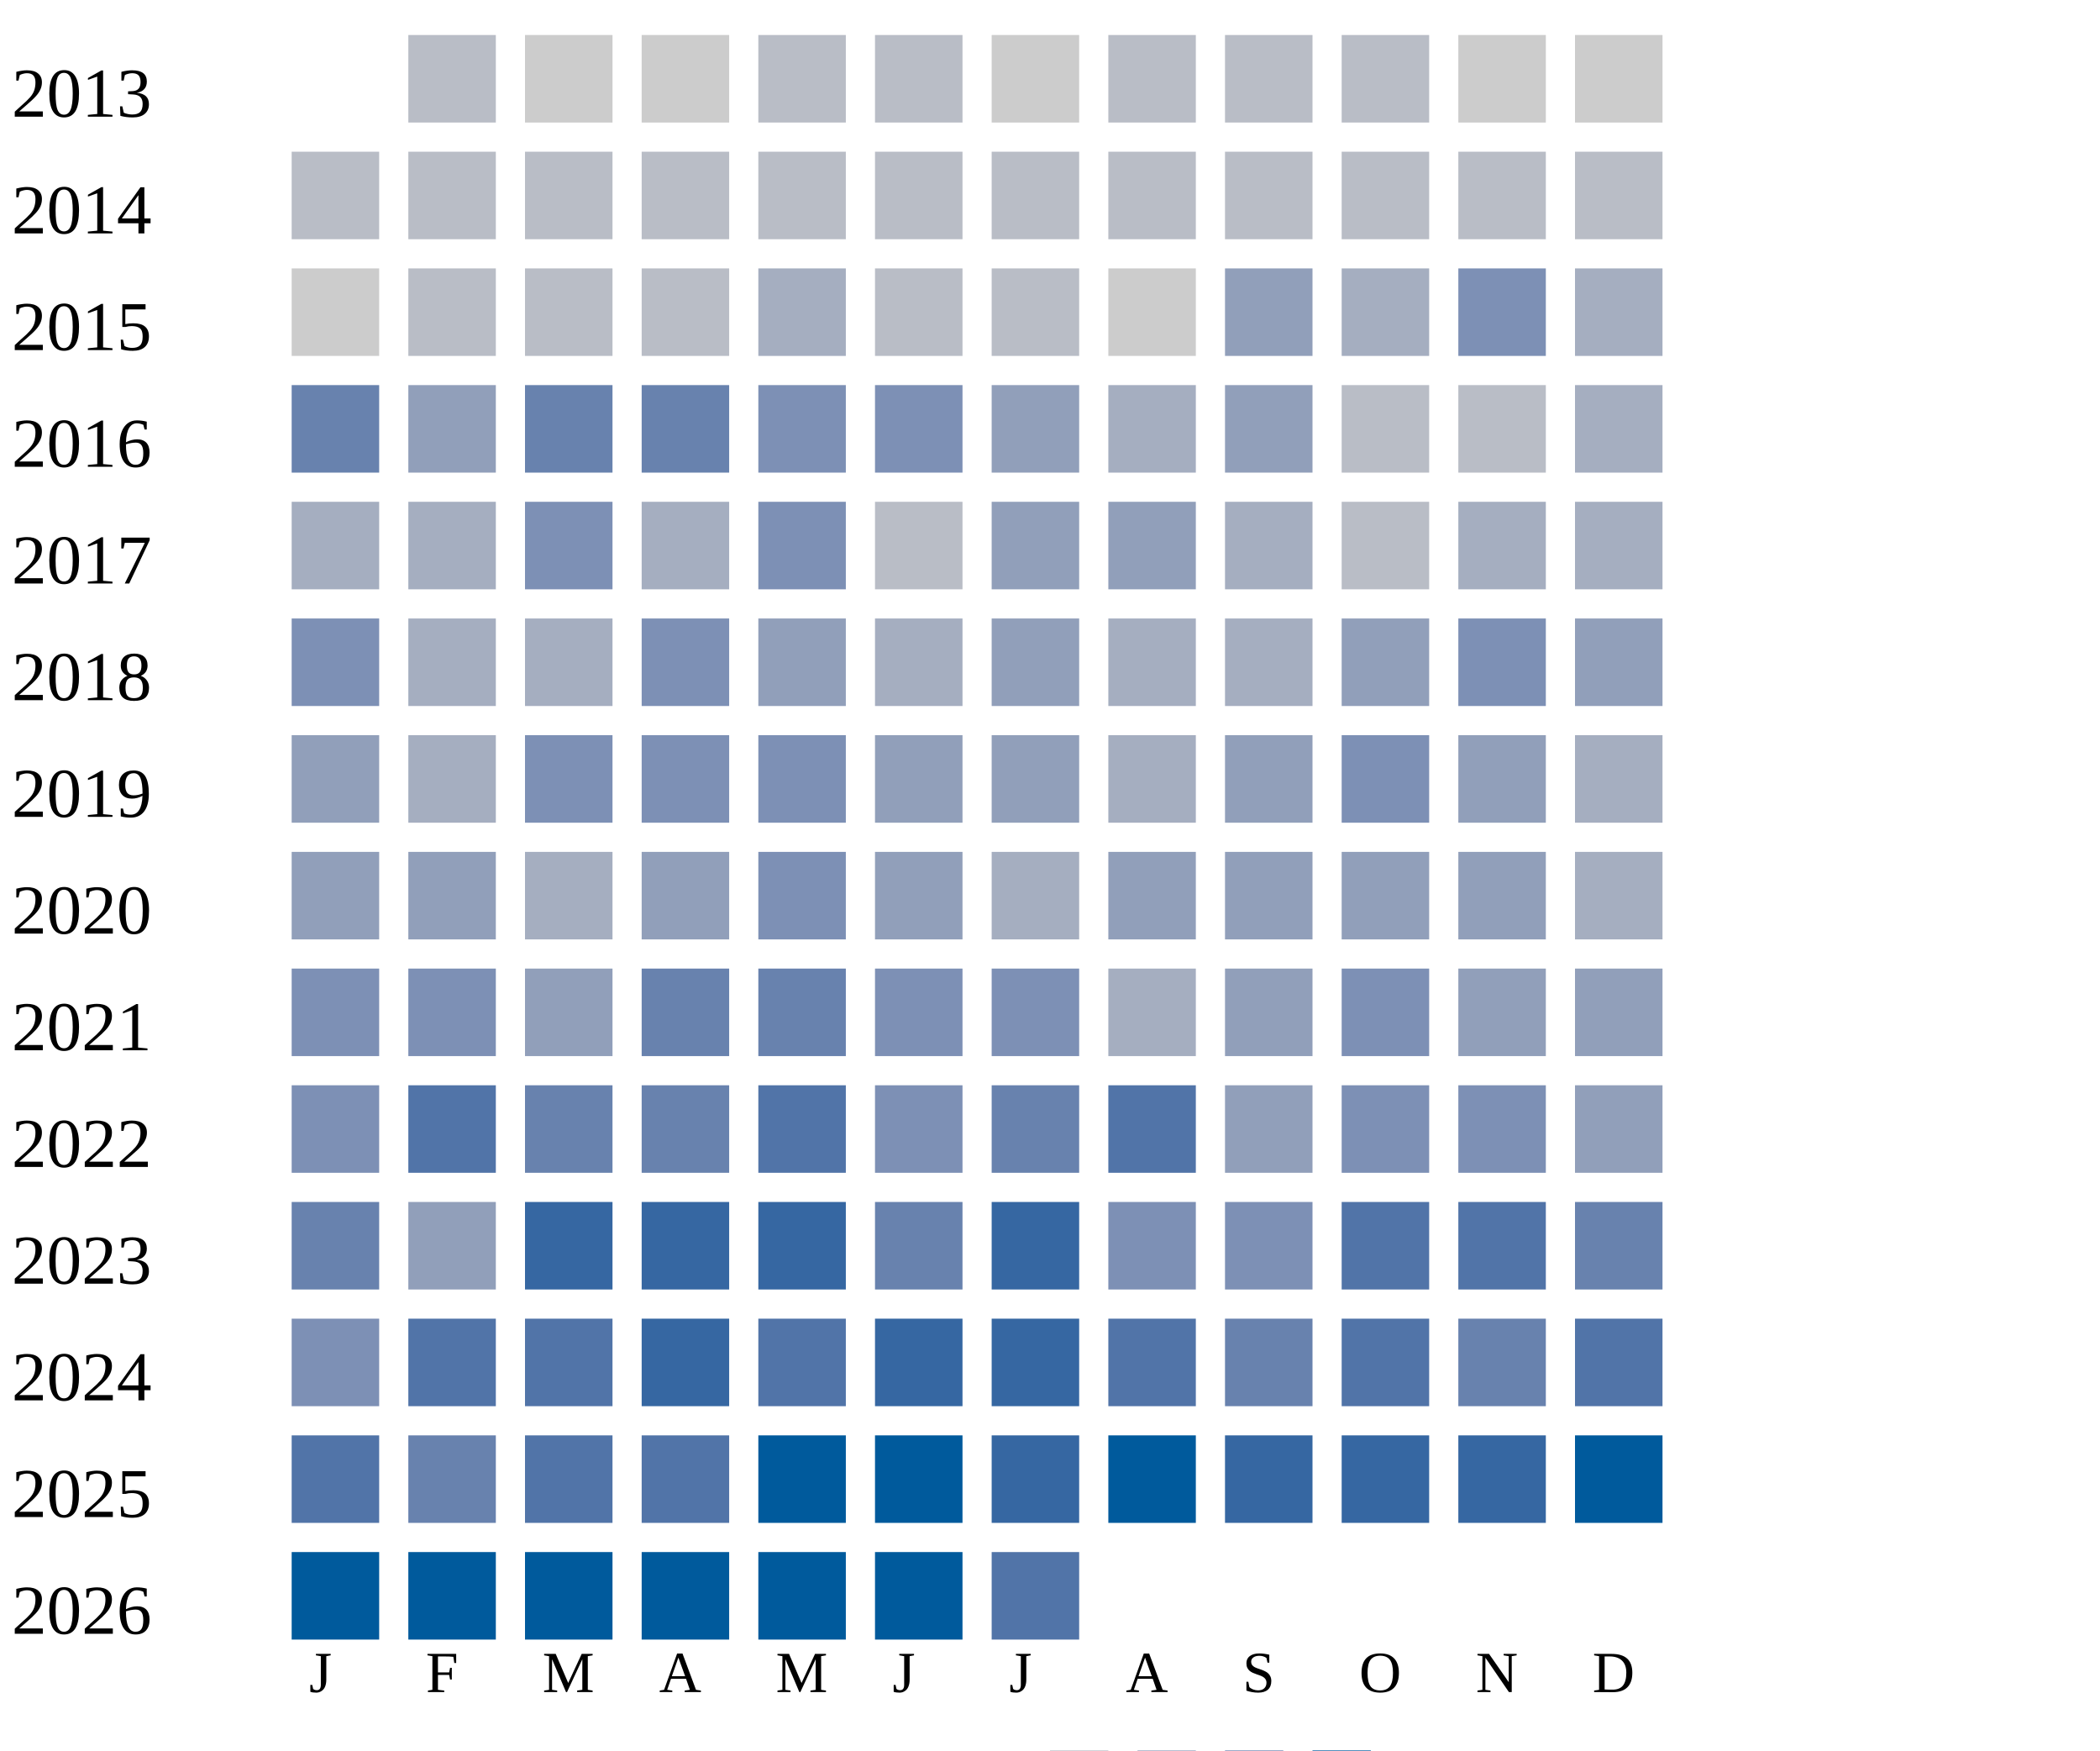
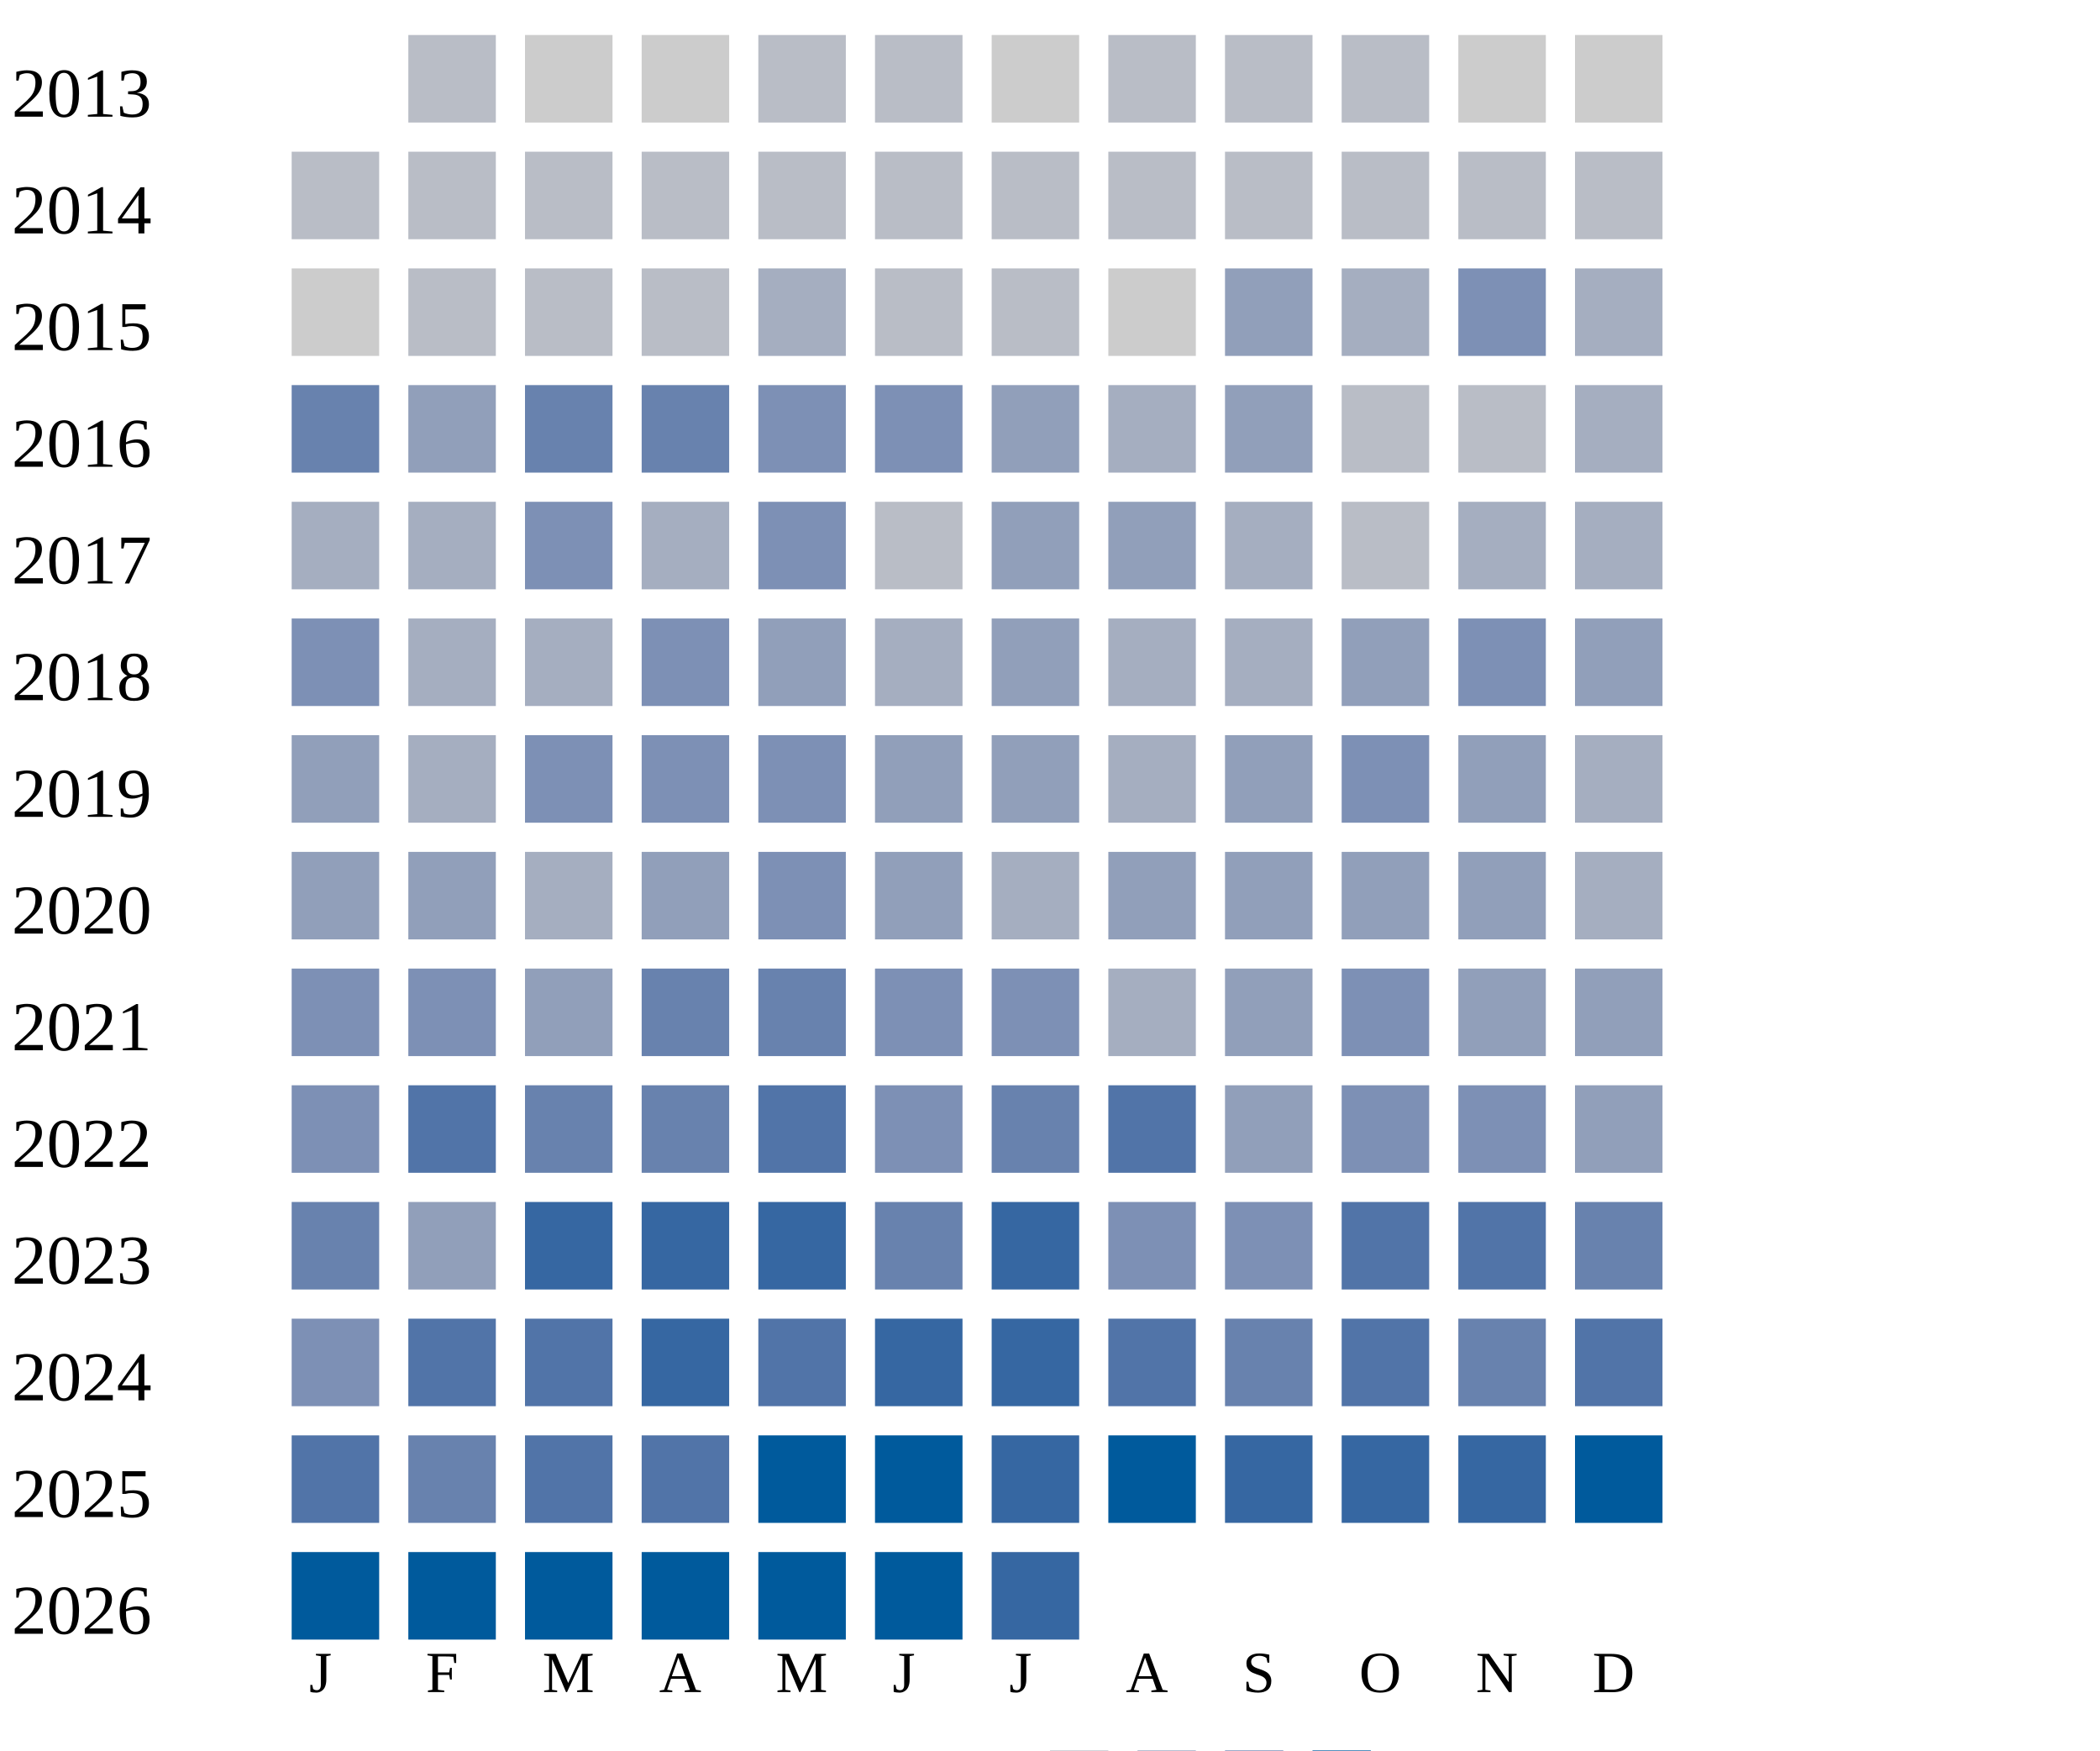
<svg xmlns="http://www.w3.org/2000/svg" width="360" height="300">
  <g transform="translate(0 0)">
    <text x="2" y="20">2013</text>
    <rect x="70" y="6" width="15" height="15" fill="#b9bdc6" />
    <rect x="90" y="6" width="15" height="15" fill="#cccccc" />
    <rect x="110" y="6" width="15" height="15" fill="#cccccc" />
    <rect x="130" y="6" width="15" height="15" fill="#b9bdc6" />
    <rect x="150" y="6" width="15" height="15" fill="#b9bdc6" />
    <rect x="170" y="6" width="15" height="15" fill="#cccccc" />
    <rect x="190" y="6" width="15" height="15" fill="#b9bdc6" />
    <rect x="210" y="6" width="15" height="15" fill="#b9bdc6" />
    <rect x="230" y="6" width="15" height="15" fill="#b9bdc6" />
    <rect x="250" y="6" width="15" height="15" fill="#cccccc" />
    <rect x="270" y="6" width="15" height="15" fill="#cccccc" />
  </g>
  <g transform="translate(0 20)">
    <text x="2" y="20">2014</text>
    <rect x="50" y="6" width="15" height="15" fill="#b9bdc6" />
    <rect x="70" y="6" width="15" height="15" fill="#b9bdc6" />
    <rect x="90" y="6" width="15" height="15" fill="#b9bdc6" />
    <rect x="110" y="6" width="15" height="15" fill="#b9bdc6" />
    <rect x="130" y="6" width="15" height="15" fill="#b9bdc6" />
    <rect x="150" y="6" width="15" height="15" fill="#b9bdc6" />
    <rect x="170" y="6" width="15" height="15" fill="#b9bdc6" />
    <rect x="190" y="6" width="15" height="15" fill="#b9bdc6" />
    <rect x="210" y="6" width="15" height="15" fill="#b9bdc6" />
    <rect x="230" y="6" width="15" height="15" fill="#b9bdc6" />
    <rect x="250" y="6" width="15" height="15" fill="#b9bdc6" />
    <rect x="270" y="6" width="15" height="15" fill="#b9bdc6" />
  </g>
  <g transform="translate(0 40)">
    <text x="2" y="20">2015</text>
    <rect x="50" y="6" width="15" height="15" fill="#cccccc" />
    <rect x="70" y="6" width="15" height="15" fill="#b9bdc6" />
    <rect x="90" y="6" width="15" height="15" fill="#b9bdc6" />
    <rect x="110" y="6" width="15" height="15" fill="#b9bdc6" />
    <rect x="130" y="6" width="15" height="15" fill="#a5aec0" />
    <rect x="150" y="6" width="15" height="15" fill="#b9bdc6" />
    <rect x="170" y="6" width="15" height="15" fill="#b9bdc6" />
    <rect x="190" y="6" width="15" height="15" fill="#cccccc" />
    <rect x="210" y="6" width="15" height="15" fill="#919fba" />
    <rect x="230" y="6" width="15" height="15" fill="#a5aec0" />
    <rect x="250" y="6" width="15" height="15" fill="#7d90b5" />
    <rect x="270" y="6" width="15" height="15" fill="#a5aec0" />
  </g>
  <g transform="translate(0 60)">
    <text x="2" y="20">2016</text>
    <rect x="50" y="6" width="15" height="15" fill="#6882ae" />
    <rect x="70" y="6" width="15" height="15" fill="#919fba" />
    <rect x="90" y="6" width="15" height="15" fill="#6882ae" />
    <rect x="110" y="6" width="15" height="15" fill="#6882ae" />
    <rect x="130" y="6" width="15" height="15" fill="#7d90b5" />
    <rect x="150" y="6" width="15" height="15" fill="#7d90b5" />
    <rect x="170" y="6" width="15" height="15" fill="#919fba" />
    <rect x="190" y="6" width="15" height="15" fill="#a5aec0" />
    <rect x="210" y="6" width="15" height="15" fill="#919fba" />
    <rect x="230" y="6" width="15" height="15" fill="#b9bdc6" />
    <rect x="250" y="6" width="15" height="15" fill="#b9bdc6" />
    <rect x="270" y="6" width="15" height="15" fill="#a5aec0" />
  </g>
  <g transform="translate(0 80)">
    <text x="2" y="20">2017</text>
    <rect x="50" y="6" width="15" height="15" fill="#a5aec0" />
    <rect x="70" y="6" width="15" height="15" fill="#a5aec0" />
    <rect x="90" y="6" width="15" height="15" fill="#7d90b5" />
    <rect x="110" y="6" width="15" height="15" fill="#a5aec0" />
    <rect x="130" y="6" width="15" height="15" fill="#7d90b5" />
    <rect x="150" y="6" width="15" height="15" fill="#b9bdc6" />
    <rect x="170" y="6" width="15" height="15" fill="#919fba" />
    <rect x="190" y="6" width="15" height="15" fill="#919fba" />
    <rect x="210" y="6" width="15" height="15" fill="#a5aec0" />
    <rect x="230" y="6" width="15" height="15" fill="#b9bdc6" />
    <rect x="250" y="6" width="15" height="15" fill="#a5aec0" />
    <rect x="270" y="6" width="15" height="15" fill="#a5aec0" />
  </g>
  <g transform="translate(0 100)">
    <text x="2" y="20">2018</text>
    <rect x="50" y="6" width="15" height="15" fill="#7d90b5" />
    <rect x="70" y="6" width="15" height="15" fill="#a5aec0" />
    <rect x="90" y="6" width="15" height="15" fill="#a5aec0" />
    <rect x="110" y="6" width="15" height="15" fill="#7d90b5" />
    <rect x="130" y="6" width="15" height="15" fill="#919fba" />
    <rect x="150" y="6" width="15" height="15" fill="#a5aec0" />
    <rect x="170" y="6" width="15" height="15" fill="#919fba" />
    <rect x="190" y="6" width="15" height="15" fill="#a5aec0" />
    <rect x="210" y="6" width="15" height="15" fill="#a5aec0" />
    <rect x="230" y="6" width="15" height="15" fill="#919fba" />
    <rect x="250" y="6" width="15" height="15" fill="#7d90b5" />
    <rect x="270" y="6" width="15" height="15" fill="#919fba" />
  </g>
  <g transform="translate(0 120)">
    <text x="2" y="20">2019</text>
    <rect x="50" y="6" width="15" height="15" fill="#919fba" />
    <rect x="70" y="6" width="15" height="15" fill="#a5aec0" />
    <rect x="90" y="6" width="15" height="15" fill="#7d90b5" />
    <rect x="110" y="6" width="15" height="15" fill="#7d90b5" />
    <rect x="130" y="6" width="15" height="15" fill="#7d90b5" />
    <rect x="150" y="6" width="15" height="15" fill="#919fba" />
    <rect x="170" y="6" width="15" height="15" fill="#919fba" />
    <rect x="190" y="6" width="15" height="15" fill="#a5aec0" />
    <rect x="210" y="6" width="15" height="15" fill="#919fba" />
    <rect x="230" y="6" width="15" height="15" fill="#7d90b5" />
    <rect x="250" y="6" width="15" height="15" fill="#919fba" />
    <rect x="270" y="6" width="15" height="15" fill="#a5aec0" />
  </g>
  <g transform="translate(0 140)">
    <text x="2" y="20">2020</text>
    <rect x="50" y="6" width="15" height="15" fill="#919fba" />
    <rect x="70" y="6" width="15" height="15" fill="#919fba" />
    <rect x="90" y="6" width="15" height="15" fill="#a5aec0" />
    <rect x="110" y="6" width="15" height="15" fill="#919fba" />
    <rect x="130" y="6" width="15" height="15" fill="#7d90b5" />
    <rect x="150" y="6" width="15" height="15" fill="#919fba" />
    <rect x="170" y="6" width="15" height="15" fill="#a5aec0" />
    <rect x="190" y="6" width="15" height="15" fill="#919fba" />
    <rect x="210" y="6" width="15" height="15" fill="#919fba" />
    <rect x="230" y="6" width="15" height="15" fill="#919fba" />
    <rect x="250" y="6" width="15" height="15" fill="#919fba" />
    <rect x="270" y="6" width="15" height="15" fill="#a5aec0" />
  </g>
  <g transform="translate(0 160)">
    <text x="2" y="20">2021</text>
    <rect x="50" y="6" width="15" height="15" fill="#7d90b5" />
    <rect x="70" y="6" width="15" height="15" fill="#7d90b5" />
    <rect x="90" y="6" width="15" height="15" fill="#919fba" />
    <rect x="110" y="6" width="15" height="15" fill="#6882ae" />
    <rect x="130" y="6" width="15" height="15" fill="#6882ae" />
    <rect x="150" y="6" width="15" height="15" fill="#7d90b5" />
    <rect x="170" y="6" width="15" height="15" fill="#7d90b5" />
    <rect x="190" y="6" width="15" height="15" fill="#a5aec0" />
    <rect x="210" y="6" width="15" height="15" fill="#919fba" />
    <rect x="230" y="6" width="15" height="15" fill="#7d90b5" />
    <rect x="250" y="6" width="15" height="15" fill="#919fba" />
    <rect x="270" y="6" width="15" height="15" fill="#919fba" />
  </g>
  <g transform="translate(0 180)">
    <text x="2" y="20">2022</text>
    <rect x="50" y="6" width="15" height="15" fill="#7d90b5" />
    <rect x="70" y="6" width="15" height="15" fill="#5174a8" />
    <rect x="90" y="6" width="15" height="15" fill="#6882ae" />
    <rect x="110" y="6" width="15" height="15" fill="#6882ae" />
    <rect x="130" y="6" width="15" height="15" fill="#5174a8" />
    <rect x="150" y="6" width="15" height="15" fill="#7d90b5" />
    <rect x="170" y="6" width="15" height="15" fill="#6882ae" />
    <rect x="190" y="6" width="15" height="15" fill="#5174a8" />
    <rect x="210" y="6" width="15" height="15" fill="#919fba" />
    <rect x="230" y="6" width="15" height="15" fill="#7d90b5" />
    <rect x="250" y="6" width="15" height="15" fill="#7d90b5" />
    <rect x="270" y="6" width="15" height="15" fill="#919fba" />
  </g>
  <g transform="translate(0 200)">
    <text x="2" y="20">2023</text>
    <rect x="50" y="6" width="15" height="15" fill="#6882ae" />
    <rect x="70" y="6" width="15" height="15" fill="#919fba" />
    <rect x="90" y="6" width="15" height="15" fill="#3667a2" />
    <rect x="110" y="6" width="15" height="15" fill="#3667a2" />
    <rect x="130" y="6" width="15" height="15" fill="#3667a2" />
    <rect x="150" y="6" width="15" height="15" fill="#6882ae" />
    <rect x="170" y="6" width="15" height="15" fill="#3667a2" />
    <rect x="190" y="6" width="15" height="15" fill="#7d90b5" />
    <rect x="210" y="6" width="15" height="15" fill="#7d90b5" />
    <rect x="230" y="6" width="15" height="15" fill="#5174a8" />
    <rect x="250" y="6" width="15" height="15" fill="#5174a8" />
    <rect x="270" y="6" width="15" height="15" fill="#6882ae" />
  </g>
  <g transform="translate(0 220)">
    <text x="2" y="20">2024</text>
    <rect x="50" y="6" width="15" height="15" fill="#7d90b5" />
    <rect x="70" y="6" width="15" height="15" fill="#5174a8" />
    <rect x="90" y="6" width="15" height="15" fill="#5174a8" />
    <rect x="110" y="6" width="15" height="15" fill="#3667a2" />
    <rect x="130" y="6" width="15" height="15" fill="#5174a8" />
    <rect x="150" y="6" width="15" height="15" fill="#3667a2" />
    <rect x="170" y="6" width="15" height="15" fill="#3667a2" />
    <rect x="190" y="6" width="15" height="15" fill="#5174a8" />
    <rect x="210" y="6" width="15" height="15" fill="#6882ae" />
    <rect x="230" y="6" width="15" height="15" fill="#5174a8" />
    <rect x="250" y="6" width="15" height="15" fill="#6882ae" />
    <rect x="270" y="6" width="15" height="15" fill="#5174a8" />
  </g>
  <g transform="translate(0 240)">
    <text x="2" y="20">2025</text>
    <rect x="50" y="6" width="15" height="15" fill="#5174a8" />
    <rect x="70" y="6" width="15" height="15" fill="#6882ae" />
    <rect x="90" y="6" width="15" height="15" fill="#5174a8" />
    <rect x="110" y="6" width="15" height="15" fill="#5174a8" />
    <rect x="130" y="6" width="15" height="15" fill="#005a9c" />
    <rect x="150" y="6" width="15" height="15" fill="#005a9c" />
    <rect x="170" y="6" width="15" height="15" fill="#3667a2" />
    <rect x="190" y="6" width="15" height="15" fill="#005a9c" />
    <rect x="210" y="6" width="15" height="15" fill="#3667a2" />
    <rect x="230" y="6" width="15" height="15" fill="#3667a2" />
    <rect x="250" y="6" width="15" height="15" fill="#3667a2" />
    <rect x="270" y="6" width="15" height="15" fill="#005a9c" />
  </g>
  <g transform="translate(0 260)">
    <text x="2" y="20">2026</text>
    <rect x="50" y="6" width="15" height="15" fill="#005a9c" />
    <rect x="70" y="6" width="15" height="15" fill="#005a9c" />
    <rect x="90" y="6" width="15" height="15" fill="#005a9c" />
    <rect x="110" y="6" width="15" height="15" fill="#005a9c" />
    <rect x="130" y="6" width="15" height="15" fill="#005a9c" />
    <rect x="150" y="6" width="15" height="15" fill="#005a9c" />
-     <rect x="170" y="6" width="15" height="15" fill="#5174a8" />
+     <rect x="170" y="6" width="15" height="15" fill="#3667a2" />
  </g>
  <text style="font-size: 10px; text-align: center" x="53" y="290">J</text>
  <text style="font-size: 10px; text-align: center" x="73" y="290">F</text>
  <text style="font-size: 10px; text-align: center" x="93" y="290">M</text>
  <text style="font-size: 10px; text-align: center" x="113" y="290">A</text>
  <text style="font-size: 10px; text-align: center" x="133" y="290">M</text>
  <text style="font-size: 10px; text-align: center" x="153" y="290">J</text>
  <text style="font-size: 10px; text-align: center" x="173" y="290">J</text>
  <text style="font-size: 10px; text-align: center" x="193" y="290">A</text>
  <text style="font-size: 10px; text-align: center" x="213" y="290">S</text>
  <text style="font-size: 10px; text-align: center" x="233" y="290">O</text>
  <text style="font-size: 10px; text-align: center" x="253" y="290">N</text>
  <text style="font-size: 10px; text-align: center" x="273" y="290">D</text>
  <text style="font-size: 10px;" x="155" y="309">Less</text>
  <rect fill="#b9bdc6" width="10" height="10" x="180" y="300" />
  <rect fill="#919fba" width="10" height="10" x="195" y="300" />
  <rect fill="#6882ae" width="10" height="10" x="210" y="300" />
  <rect fill="#005a9c" width="10" height="10" x="225" y="300" />
  <text x="240" y="309" style="font-size: 10px;">More</text>
</svg>
